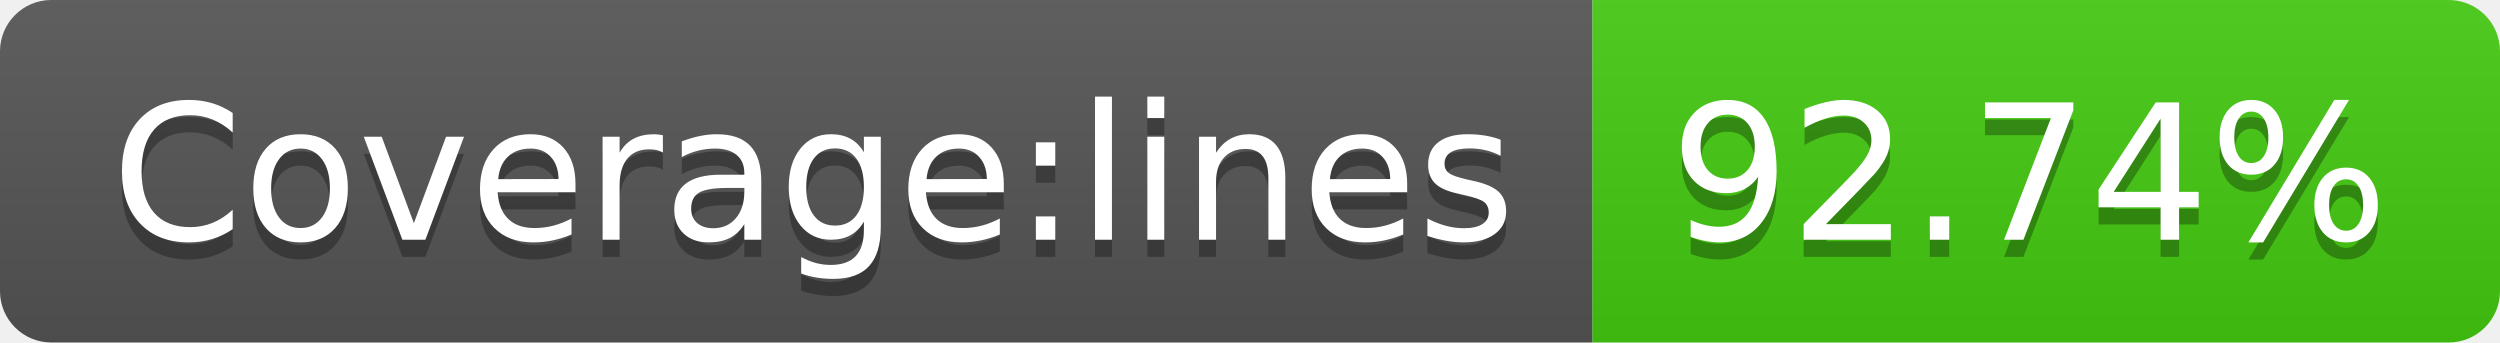
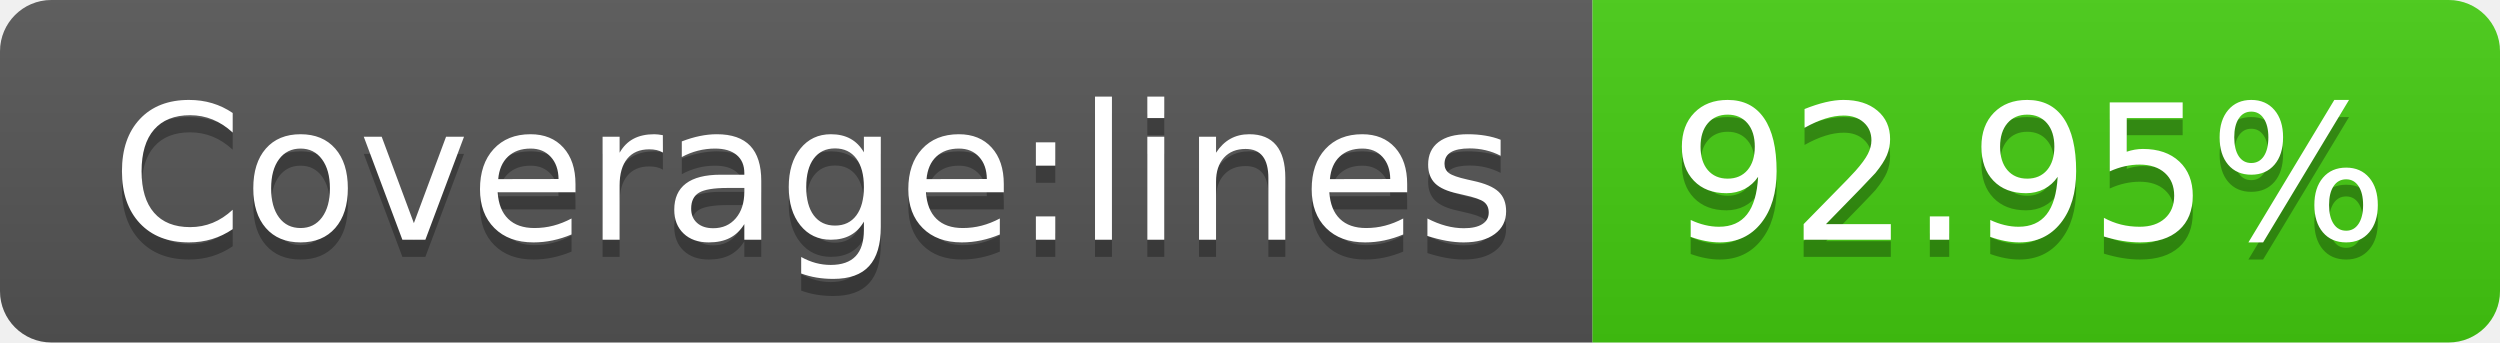
- <svg xmlns="http://www.w3.org/2000/svg" width="146" height="20" role="img" aria-label="Coverage:lines: 92.74%">
+ <svg xmlns="http://www.w3.org/2000/svg" width="146" height="20" role="img" aria-label="Coverage:lines: 92.95%">
  <linearGradient id="s" x2="0" y2="100%">
    <stop offset="0" stop-color="#bbb" stop-opacity=".1" />
    <stop offset="1" stop-opacity=".1" />
  </linearGradient>
  <clipPath id="r">
    <rect width="146" height="20" rx="3" fill="#fff" />
  </clipPath>
  <g clip-path="url(#r)">
    <rect width="93" height="20" fill="#555" />
    <rect x="93" width="53" height="20" fill="#4c1" />
    <rect width="146" height="20" fill="url(#s)" />
  </g>
  <g fill="#fff" text-anchor="middle" font-family="Verdana,Geneva,DejaVu Sans,sans-serif" text-rendering="geometricPrecision" font-size="110">
    <text aria-hidden="true" x="475" y="150" fill="#010101" fill-opacity=".3" transform="scale(.1)" textLength="830">Coverage:lines</text>
    <text x="475" y="140" transform="scale(.1)" fill="#fff" textLength="830">Coverage:lines</text>
-     <text aria-hidden="true" x="1185" y="150" fill="#010101" fill-opacity=".3" transform="scale(.1)" textLength="430">92.74%</text>
-     <text x="1185" y="140" transform="scale(.1)" fill="#fff" textLength="430">92.74%</text>
+     <text aria-hidden="true" x="1185" y="150" fill="#010101" fill-opacity=".3" transform="scale(.1)" textLength="430">92.95%</text>
+     <text x="1185" y="140" transform="scale(.1)" fill="#fff" textLength="430">92.95%</text>
  </g>
</svg>
